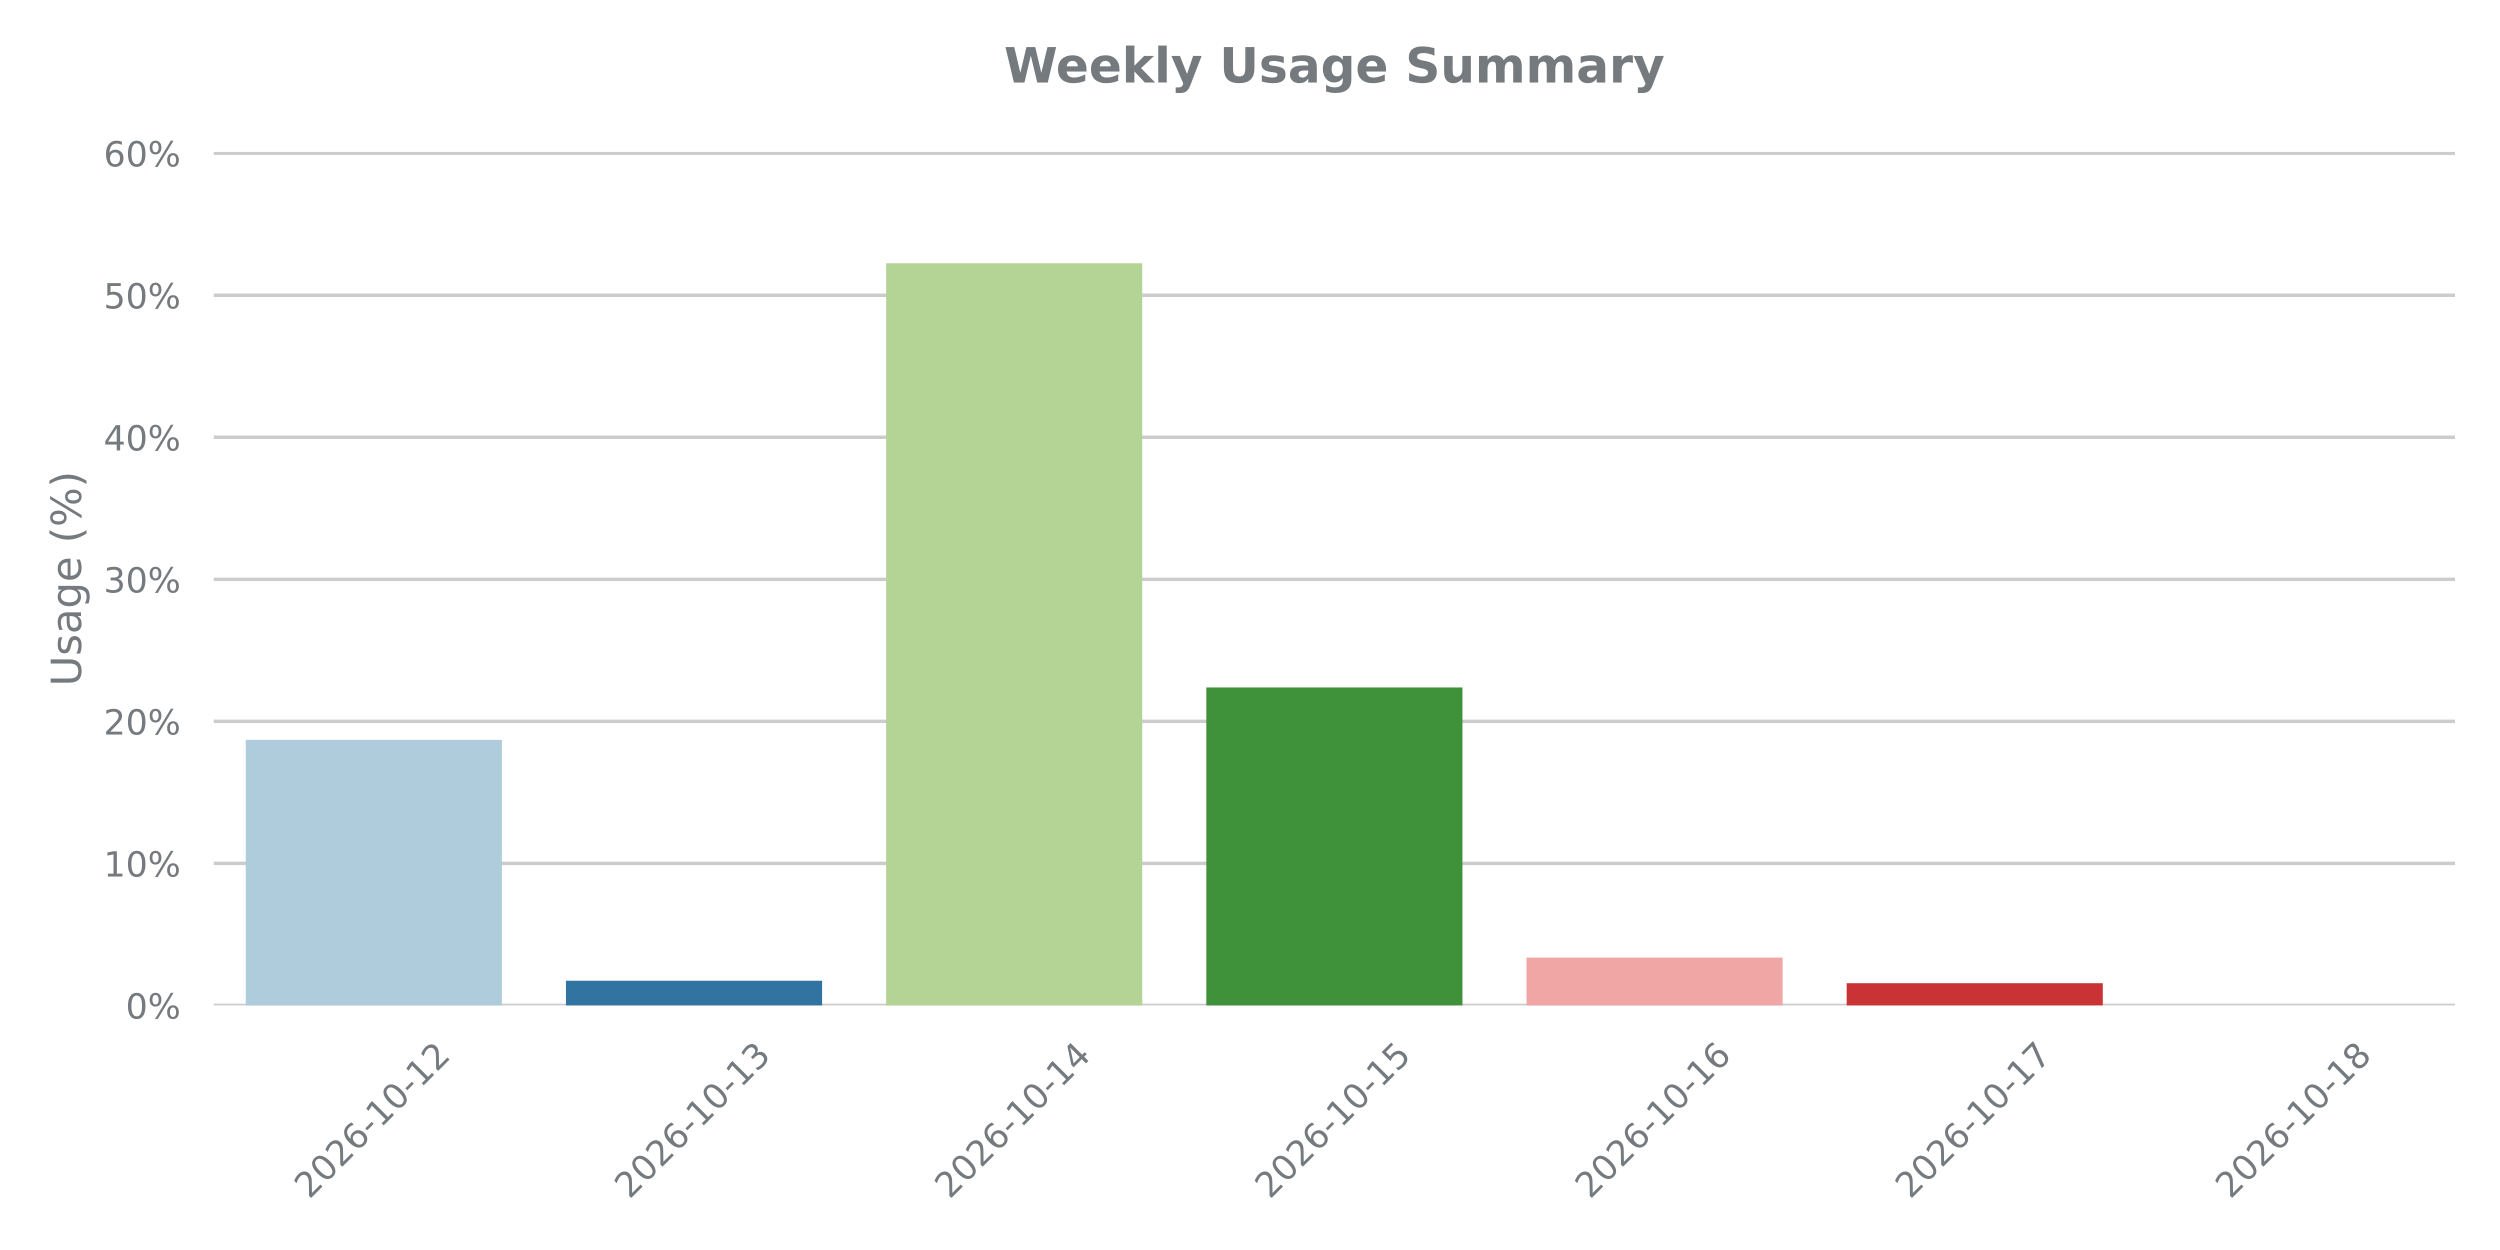
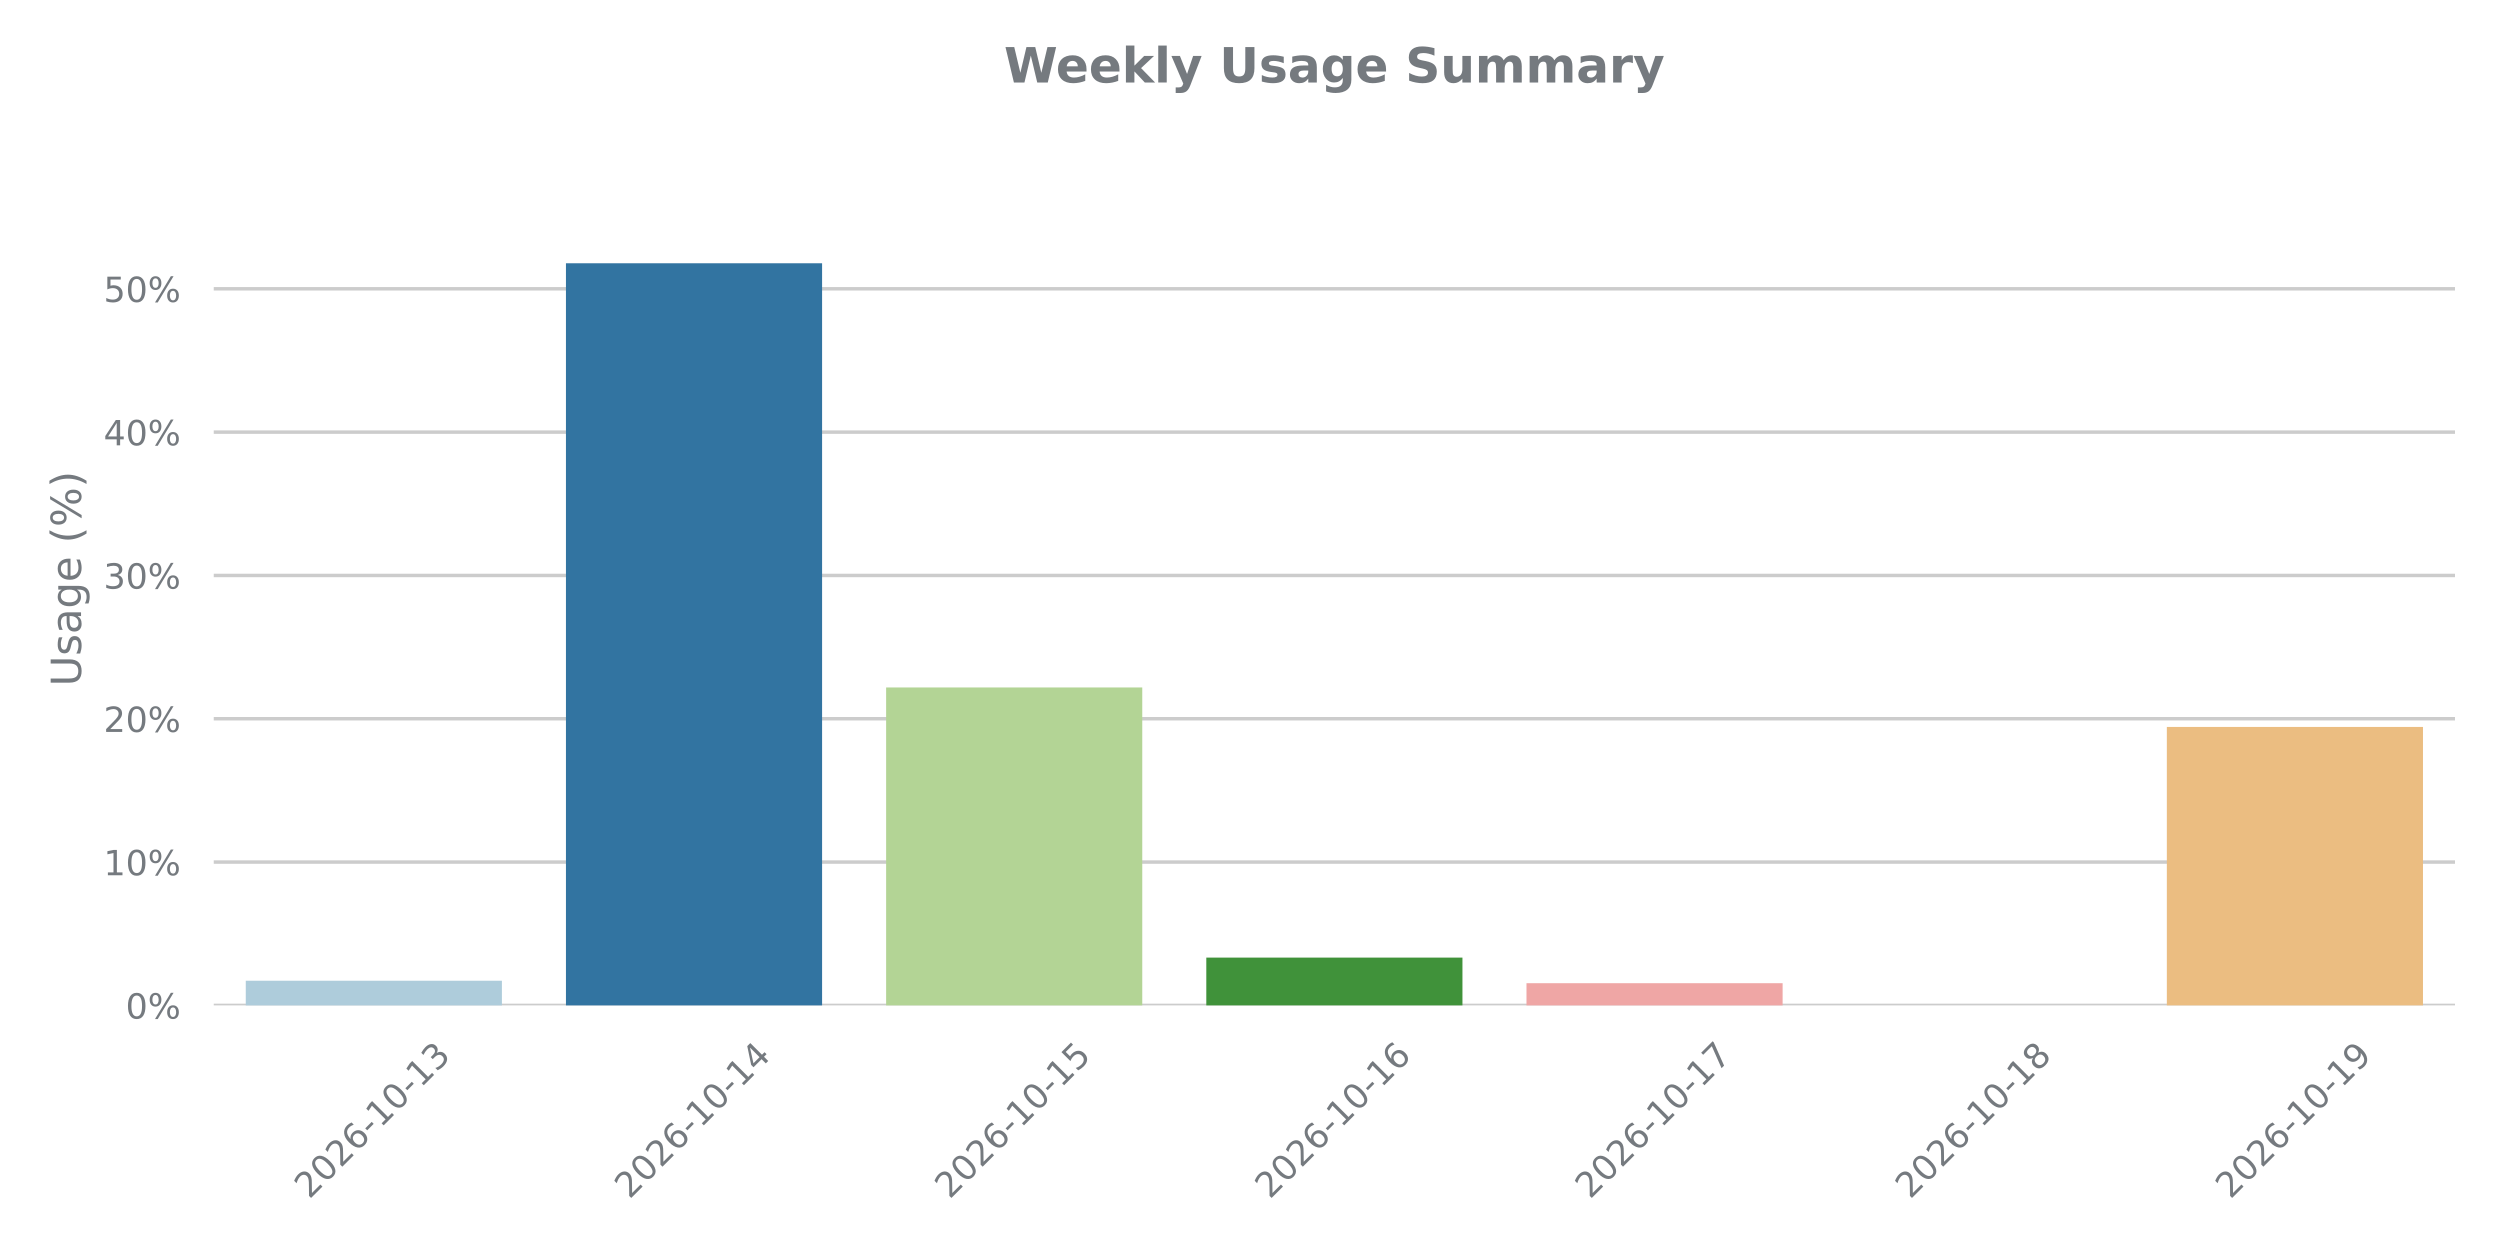
<svg xmlns="http://www.w3.org/2000/svg" xmlns:xlink="http://www.w3.org/1999/xlink" width="720pt" height="360pt" viewBox="0 0 720 360" version="1.1">
  <defs>
    <style type="text/css">*{stroke-linejoin: round; stroke-linecap: butt}</style>
  </defs>
  <g id="figure_1">
    <g id="patch_1">
      <path d="M 0 360  L 720 360  L 720 0  L 0 0  L 0 360  z " style="fill: none" />
    </g>
    <g id="axes_1">
      <g id="patch_2">
        <path d="M 61.56 289.556  L 707.04 289.556  L 707.04 43.76  L 61.56 43.76  L 61.56 289.556  z " style="fill: none" />
      </g>
      <g id="matplotlib.axis_1">
        <g id="xtick_1">
          <g id="text_1">
            <g style="fill: #757a7f" transform="translate(89.06991 345.5226) rotate(-45) scale(0.1 -0.1)">
              <defs>
                <path id="DejaVuSans-32" d="M 1228 531  L 3431 531  L 3431 0  L 469 0  L 469 531  Q 828 903 1448 1529  Q 2069 2156 2228 2338  Q 2531 2678 2651 2914  Q 2772 3150 2772 3378  Q 2772 3750 2511 3984  Q 2250 4219 1831 4219  Q 1534 4219 1204 4116  Q 875 4013 500 3803  L 500 4441  Q 881 4594 1212 4672  Q 1544 4750 1819 4750  Q 2544 4750 2975 4387  Q 3406 4025 3406 3419  Q 3406 3131 3298 2873  Q 3191 2616 2906 2266  Q 2828 2175 2409 1742  Q 1991 1309 1228 531  z " transform="scale(0.015625)" />
                <path id="DejaVuSans-30" d="M 2034 4250  Q 1547 4250 1301 3770  Q 1056 3291 1056 2328  Q 1056 1369 1301 889  Q 1547 409 2034 409  Q 2525 409 2770 889  Q 3016 1369 3016 2328  Q 3016 3291 2770 3770  Q 2525 4250 2034 4250  z M 2034 4750  Q 2819 4750 3233 4129  Q 3647 3509 3647 2328  Q 3647 1150 3233 529  Q 2819 -91 2034 -91  Q 1250 -91 836 529  Q 422 1150 422 2328  Q 422 3509 836 4129  Q 1250 4750 2034 4750  z " transform="scale(0.015625)" />
                <path id="DejaVuSans-36" d="M 2113 2584  Q 1688 2584 1439 2293  Q 1191 2003 1191 1497  Q 1191 994 1439 701  Q 1688 409 2113 409  Q 2538 409 2786 701  Q 3034 994 3034 1497  Q 3034 2003 2786 2293  Q 2538 2584 2113 2584  z M 3366 4563  L 3366 3988  Q 3128 4100 2886 4159  Q 2644 4219 2406 4219  Q 1781 4219 1451 3797  Q 1122 3375 1075 2522  Q 1259 2794 1537 2939  Q 1816 3084 2150 3084  Q 2853 3084 3261 2657  Q 3669 2231 3669 1497  Q 3669 778 3244 343  Q 2819 -91 2113 -91  Q 1303 -91 875 529  Q 447 1150 447 2328  Q 447 3434 972 4092  Q 1497 4750 2381 4750  Q 2619 4750 2861 4703  Q 3103 4656 3366 4563  z " transform="scale(0.015625)" />
                <path id="DejaVuSans-2d" d="M 313 2009  L 1997 2009  L 1997 1497  L 313 1497  L 313 2009  z " transform="scale(0.015625)" />
                <path id="DejaVuSans-31" d="M 794 531  L 1825 531  L 1825 4091  L 703 3866  L 703 4441  L 1819 4666  L 2450 4666  L 2450 531  L 3481 531  L 3481 0  L 794 0  L 794 531  z " transform="scale(0.015625)" />
-               </defs>
-               <use xlink:href="#DejaVuSans-32" />
-               <use xlink:href="#DejaVuSans-30" transform="translate(63.62305 0)" />
-               <use xlink:href="#DejaVuSans-32" transform="translate(127.2461 0)" />
-               <use xlink:href="#DejaVuSans-36" transform="translate(190.8691 0)" />
-               <use xlink:href="#DejaVuSans-2d" transform="translate(254.4922 0)" />
-               <use xlink:href="#DejaVuSans-31" transform="translate(290.5762 0)" />
-               <use xlink:href="#DejaVuSans-30" transform="translate(354.1992 0)" />
-               <use xlink:href="#DejaVuSans-2d" transform="translate(417.8223 0)" />
-               <use xlink:href="#DejaVuSans-31" transform="translate(453.9062 0)" />
-               <use xlink:href="#DejaVuSans-32" transform="translate(517.5293 0)" />
+                 <path id="DejaVuSans-33" d="M 2597 2516  Q 3050 2419 3304 2112  Q 3559 1806 3559 1356  Q 3559 666 3084 287  Q 2609 -91 1734 -91  Q 1441 -91 1130 -33  Q 819 25 488 141  L 488 750  Q 750 597 1062 519  Q 1375 441 1716 441  Q 2309 441 2620 675  Q 2931 909 2931 1356  Q 2931 1769 2642 2001  Q 2353 2234 1838 2234  L 1294 2234  L 1294 2753  L 1863 2753  Q 2328 2753 2575 2939  Q 2822 3125 2822 3475  Q 2822 3834 2567 4026  Q 2313 4219 1838 4219  Q 1578 4219 1281 4162  Q 984 4106 628 3988  L 628 4550  Q 988 4650 1302 4700  Q 1616 4750 1894 4750  Q 2613 4750 3031 4423  Q 3450 4097 3450 3541  Q 3450 3153 3228 2886  Q 3006 2619 2597 2516  z " transform="scale(0.015625)" />
+               </defs>
+               <use xlink:href="#DejaVuSans-32" />
+               <use xlink:href="#DejaVuSans-30" transform="translate(63.62305 0)" />
+               <use xlink:href="#DejaVuSans-32" transform="translate(127.2461 0)" />
+               <use xlink:href="#DejaVuSans-36" transform="translate(190.8691 0)" />
+               <use xlink:href="#DejaVuSans-2d" transform="translate(254.4922 0)" />
+               <use xlink:href="#DejaVuSans-31" transform="translate(290.5762 0)" />
+               <use xlink:href="#DejaVuSans-30" transform="translate(354.1992 0)" />
+               <use xlink:href="#DejaVuSans-2d" transform="translate(417.8223 0)" />
+               <use xlink:href="#DejaVuSans-31" transform="translate(453.9062 0)" />
+               <use xlink:href="#DejaVuSans-33" transform="translate(517.5293 0)" />
            </g>
          </g>
        </g>
        <g id="xtick_2">
          <g id="text_2">
            <g style="fill: #757a7f" transform="translate(181.2813 345.5226) rotate(-45) scale(0.1 -0.1)">
              <defs>
-                 <path id="DejaVuSans-33" d="M 2597 2516  Q 3050 2419 3304 2112  Q 3559 1806 3559 1356  Q 3559 666 3084 287  Q 2609 -91 1734 -91  Q 1441 -91 1130 -33  Q 819 25 488 141  L 488 750  Q 750 597 1062 519  Q 1375 441 1716 441  Q 2309 441 2620 675  Q 2931 909 2931 1356  Q 2931 1769 2642 2001  Q 2353 2234 1838 2234  L 1294 2234  L 1294 2753  L 1863 2753  Q 2328 2753 2575 2939  Q 2822 3125 2822 3475  Q 2822 3834 2567 4026  Q 2313 4219 1838 4219  Q 1578 4219 1281 4162  Q 984 4106 628 3988  L 628 4550  Q 988 4650 1302 4700  Q 1616 4750 1894 4750  Q 2613 4750 3031 4423  Q 3450 4097 3450 3541  Q 3450 3153 3228 2886  Q 3006 2619 2597 2516  z " transform="scale(0.015625)" />
-               </defs>
-               <use xlink:href="#DejaVuSans-32" />
-               <use xlink:href="#DejaVuSans-30" transform="translate(63.62305 0)" />
-               <use xlink:href="#DejaVuSans-32" transform="translate(127.2461 0)" />
-               <use xlink:href="#DejaVuSans-36" transform="translate(190.8691 0)" />
-               <use xlink:href="#DejaVuSans-2d" transform="translate(254.4922 0)" />
-               <use xlink:href="#DejaVuSans-31" transform="translate(290.5762 0)" />
-               <use xlink:href="#DejaVuSans-30" transform="translate(354.1992 0)" />
-               <use xlink:href="#DejaVuSans-2d" transform="translate(417.8223 0)" />
-               <use xlink:href="#DejaVuSans-31" transform="translate(453.9062 0)" />
-               <use xlink:href="#DejaVuSans-33" transform="translate(517.5293 0)" />
+                 <path id="DejaVuSans-34" d="M 2419 4116  L 825 1625  L 2419 1625  L 2419 4116  z M 2253 4666  L 3047 4666  L 3047 1625  L 3713 1625  L 3713 1100  L 3047 1100  L 3047 0  L 2419 0  L 2419 1100  L 313 1100  L 313 1709  L 2253 4666  z " transform="scale(0.015625)" />
+               </defs>
+               <use xlink:href="#DejaVuSans-32" />
+               <use xlink:href="#DejaVuSans-30" transform="translate(63.62305 0)" />
+               <use xlink:href="#DejaVuSans-32" transform="translate(127.2461 0)" />
+               <use xlink:href="#DejaVuSans-36" transform="translate(190.8691 0)" />
+               <use xlink:href="#DejaVuSans-2d" transform="translate(254.4922 0)" />
+               <use xlink:href="#DejaVuSans-31" transform="translate(290.5762 0)" />
+               <use xlink:href="#DejaVuSans-30" transform="translate(354.1992 0)" />
+               <use xlink:href="#DejaVuSans-2d" transform="translate(417.8223 0)" />
+               <use xlink:href="#DejaVuSans-31" transform="translate(453.9062 0)" />
+               <use xlink:href="#DejaVuSans-34" transform="translate(517.5293 0)" />
            </g>
          </g>
        </g>
        <g id="xtick_3">
          <g id="text_3">
            <g style="fill: #757a7f" transform="translate(273.4928 345.5226) rotate(-45) scale(0.1 -0.1)">
              <defs>
-                 <path id="DejaVuSans-34" d="M 2419 4116  L 825 1625  L 2419 1625  L 2419 4116  z M 2253 4666  L 3047 4666  L 3047 1625  L 3713 1625  L 3713 1100  L 3047 1100  L 3047 0  L 2419 0  L 2419 1100  L 313 1100  L 313 1709  L 2253 4666  z " transform="scale(0.015625)" />
-               </defs>
-               <use xlink:href="#DejaVuSans-32" />
-               <use xlink:href="#DejaVuSans-30" transform="translate(63.62305 0)" />
-               <use xlink:href="#DejaVuSans-32" transform="translate(127.2461 0)" />
-               <use xlink:href="#DejaVuSans-36" transform="translate(190.8691 0)" />
-               <use xlink:href="#DejaVuSans-2d" transform="translate(254.4922 0)" />
-               <use xlink:href="#DejaVuSans-31" transform="translate(290.5762 0)" />
-               <use xlink:href="#DejaVuSans-30" transform="translate(354.1992 0)" />
-               <use xlink:href="#DejaVuSans-2d" transform="translate(417.8223 0)" />
-               <use xlink:href="#DejaVuSans-31" transform="translate(453.9062 0)" />
-               <use xlink:href="#DejaVuSans-34" transform="translate(517.5293 0)" />
+                 <path id="DejaVuSans-35" d="M 691 4666  L 3169 4666  L 3169 4134  L 1269 4134  L 1269 2991  Q 1406 3038 1543 3061  Q 1681 3084 1819 3084  Q 2600 3084 3056 2656  Q 3513 2228 3513 1497  Q 3513 744 3044 326  Q 2575 -91 1722 -91  Q 1428 -91 1123 -41  Q 819 9 494 109  L 494 744  Q 775 591 1075 516  Q 1375 441 1709 441  Q 2250 441 2565 725  Q 2881 1009 2881 1497  Q 2881 1984 2565 2268  Q 2250 2553 1709 2553  Q 1456 2553 1204 2497  Q 953 2441 691 2322  L 691 4666  z " transform="scale(0.015625)" />
+               </defs>
+               <use xlink:href="#DejaVuSans-32" />
+               <use xlink:href="#DejaVuSans-30" transform="translate(63.62305 0)" />
+               <use xlink:href="#DejaVuSans-32" transform="translate(127.2461 0)" />
+               <use xlink:href="#DejaVuSans-36" transform="translate(190.8691 0)" />
+               <use xlink:href="#DejaVuSans-2d" transform="translate(254.4922 0)" />
+               <use xlink:href="#DejaVuSans-31" transform="translate(290.5762 0)" />
+               <use xlink:href="#DejaVuSans-30" transform="translate(354.1992 0)" />
+               <use xlink:href="#DejaVuSans-2d" transform="translate(417.8223 0)" />
+               <use xlink:href="#DejaVuSans-31" transform="translate(453.9062 0)" />
+               <use xlink:href="#DejaVuSans-35" transform="translate(517.5293 0)" />
            </g>
          </g>
        </g>
        <g id="xtick_4">
          <g id="text_4">
            <g style="fill: #757a7f" transform="translate(365.7042 345.5226) rotate(-45) scale(0.1 -0.1)">
-               <defs>
-                 <path id="DejaVuSans-35" d="M 691 4666  L 3169 4666  L 3169 4134  L 1269 4134  L 1269 2991  Q 1406 3038 1543 3061  Q 1681 3084 1819 3084  Q 2600 3084 3056 2656  Q 3513 2228 3513 1497  Q 3513 744 3044 326  Q 2575 -91 1722 -91  Q 1428 -91 1123 -41  Q 819 9 494 109  L 494 744  Q 775 591 1075 516  Q 1375 441 1709 441  Q 2250 441 2565 725  Q 2881 1009 2881 1497  Q 2881 1984 2565 2268  Q 2250 2553 1709 2553  Q 1456 2553 1204 2497  Q 953 2441 691 2322  L 691 4666  z " transform="scale(0.015625)" />
-               </defs>
-               <use xlink:href="#DejaVuSans-32" />
-               <use xlink:href="#DejaVuSans-30" transform="translate(63.62305 0)" />
-               <use xlink:href="#DejaVuSans-32" transform="translate(127.2461 0)" />
-               <use xlink:href="#DejaVuSans-36" transform="translate(190.8691 0)" />
-               <use xlink:href="#DejaVuSans-2d" transform="translate(254.4922 0)" />
-               <use xlink:href="#DejaVuSans-31" transform="translate(290.5762 0)" />
-               <use xlink:href="#DejaVuSans-30" transform="translate(354.1992 0)" />
-               <use xlink:href="#DejaVuSans-2d" transform="translate(417.8223 0)" />
-               <use xlink:href="#DejaVuSans-31" transform="translate(453.9062 0)" />
-               <use xlink:href="#DejaVuSans-35" transform="translate(517.5293 0)" />
+               <use xlink:href="#DejaVuSans-32" />
+               <use xlink:href="#DejaVuSans-30" transform="translate(63.62305 0)" />
+               <use xlink:href="#DejaVuSans-32" transform="translate(127.2461 0)" />
+               <use xlink:href="#DejaVuSans-36" transform="translate(190.8691 0)" />
+               <use xlink:href="#DejaVuSans-2d" transform="translate(254.4922 0)" />
+               <use xlink:href="#DejaVuSans-31" transform="translate(290.5762 0)" />
+               <use xlink:href="#DejaVuSans-30" transform="translate(354.1992 0)" />
+               <use xlink:href="#DejaVuSans-2d" transform="translate(417.8223 0)" />
+               <use xlink:href="#DejaVuSans-31" transform="translate(453.9062 0)" />
+               <use xlink:href="#DejaVuSans-36" transform="translate(517.5293 0)" />
            </g>
          </g>
        </g>
        <g id="xtick_5">
          <g id="text_5">
            <g style="fill: #757a7f" transform="translate(457.9156 345.5226) rotate(-45) scale(0.1 -0.1)">
-               <use xlink:href="#DejaVuSans-32" />
-               <use xlink:href="#DejaVuSans-30" transform="translate(63.62305 0)" />
-               <use xlink:href="#DejaVuSans-32" transform="translate(127.2461 0)" />
-               <use xlink:href="#DejaVuSans-36" transform="translate(190.8691 0)" />
-               <use xlink:href="#DejaVuSans-2d" transform="translate(254.4922 0)" />
-               <use xlink:href="#DejaVuSans-31" transform="translate(290.5762 0)" />
-               <use xlink:href="#DejaVuSans-30" transform="translate(354.1992 0)" />
-               <use xlink:href="#DejaVuSans-2d" transform="translate(417.8223 0)" />
-               <use xlink:href="#DejaVuSans-31" transform="translate(453.9062 0)" />
-               <use xlink:href="#DejaVuSans-36" transform="translate(517.5293 0)" />
+               <defs>
+                 <path id="DejaVuSans-37" d="M 525 4666  L 3525 4666  L 3525 4397  L 1831 0  L 1172 0  L 2766 4134  L 525 4134  L 525 4666  z " transform="scale(0.015625)" />
+               </defs>
+               <use xlink:href="#DejaVuSans-32" />
+               <use xlink:href="#DejaVuSans-30" transform="translate(63.62305 0)" />
+               <use xlink:href="#DejaVuSans-32" transform="translate(127.2461 0)" />
+               <use xlink:href="#DejaVuSans-36" transform="translate(190.8691 0)" />
+               <use xlink:href="#DejaVuSans-2d" transform="translate(254.4922 0)" />
+               <use xlink:href="#DejaVuSans-31" transform="translate(290.5762 0)" />
+               <use xlink:href="#DejaVuSans-30" transform="translate(354.1992 0)" />
+               <use xlink:href="#DejaVuSans-2d" transform="translate(417.8223 0)" />
+               <use xlink:href="#DejaVuSans-31" transform="translate(453.9062 0)" />
+               <use xlink:href="#DejaVuSans-37" transform="translate(517.5293 0)" />
            </g>
          </g>
        </g>
        <g id="xtick_6">
          <g id="text_6">
            <g style="fill: #757a7f" transform="translate(550.1271 345.5226) rotate(-45) scale(0.1 -0.1)">
              <defs>
-                 <path id="DejaVuSans-37" d="M 525 4666  L 3525 4666  L 3525 4397  L 1831 0  L 1172 0  L 2766 4134  L 525 4134  L 525 4666  z " transform="scale(0.015625)" />
-               </defs>
-               <use xlink:href="#DejaVuSans-32" />
-               <use xlink:href="#DejaVuSans-30" transform="translate(63.62305 0)" />
-               <use xlink:href="#DejaVuSans-32" transform="translate(127.2461 0)" />
-               <use xlink:href="#DejaVuSans-36" transform="translate(190.8691 0)" />
-               <use xlink:href="#DejaVuSans-2d" transform="translate(254.4922 0)" />
-               <use xlink:href="#DejaVuSans-31" transform="translate(290.5762 0)" />
-               <use xlink:href="#DejaVuSans-30" transform="translate(354.1992 0)" />
-               <use xlink:href="#DejaVuSans-2d" transform="translate(417.8223 0)" />
-               <use xlink:href="#DejaVuSans-31" transform="translate(453.9062 0)" />
-               <use xlink:href="#DejaVuSans-37" transform="translate(517.5293 0)" />
+                 <path id="DejaVuSans-38" d="M 2034 2216  Q 1584 2216 1326 1975  Q 1069 1734 1069 1313  Q 1069 891 1326 650  Q 1584 409 2034 409  Q 2484 409 2743 651  Q 3003 894 3003 1313  Q 3003 1734 2745 1975  Q 2488 2216 2034 2216  z M 1403 2484  Q 997 2584 770 2862  Q 544 3141 544 3541  Q 544 4100 942 4425  Q 1341 4750 2034 4750  Q 2731 4750 3128 4425  Q 3525 4100 3525 3541  Q 3525 3141 3298 2862  Q 3072 2584 2669 2484  Q 3125 2378 3379 2068  Q 3634 1759 3634 1313  Q 3634 634 3220 271  Q 2806 -91 2034 -91  Q 1263 -91 848 271  Q 434 634 434 1313  Q 434 1759 690 2068  Q 947 2378 1403 2484  z M 1172 3481  Q 1172 3119 1398 2916  Q 1625 2713 2034 2713  Q 2441 2713 2670 2916  Q 2900 3119 2900 3481  Q 2900 3844 2670 4047  Q 2441 4250 2034 4250  Q 1625 4250 1398 4047  Q 1172 3844 1172 3481  z " transform="scale(0.015625)" />
+               </defs>
+               <use xlink:href="#DejaVuSans-32" />
+               <use xlink:href="#DejaVuSans-30" transform="translate(63.62305 0)" />
+               <use xlink:href="#DejaVuSans-32" transform="translate(127.2461 0)" />
+               <use xlink:href="#DejaVuSans-36" transform="translate(190.8691 0)" />
+               <use xlink:href="#DejaVuSans-2d" transform="translate(254.4922 0)" />
+               <use xlink:href="#DejaVuSans-31" transform="translate(290.5762 0)" />
+               <use xlink:href="#DejaVuSans-30" transform="translate(354.1992 0)" />
+               <use xlink:href="#DejaVuSans-2d" transform="translate(417.8223 0)" />
+               <use xlink:href="#DejaVuSans-31" transform="translate(453.9062 0)" />
+               <use xlink:href="#DejaVuSans-38" transform="translate(517.5293 0)" />
            </g>
          </g>
        </g>
        <g id="xtick_7">
          <g id="text_7">
            <g style="fill: #757a7f" transform="translate(642.3385 345.5226) rotate(-45) scale(0.1 -0.1)">
              <defs>
-                 <path id="DejaVuSans-38" d="M 2034 2216  Q 1584 2216 1326 1975  Q 1069 1734 1069 1313  Q 1069 891 1326 650  Q 1584 409 2034 409  Q 2484 409 2743 651  Q 3003 894 3003 1313  Q 3003 1734 2745 1975  Q 2488 2216 2034 2216  z M 1403 2484  Q 997 2584 770 2862  Q 544 3141 544 3541  Q 544 4100 942 4425  Q 1341 4750 2034 4750  Q 2731 4750 3128 4425  Q 3525 4100 3525 3541  Q 3525 3141 3298 2862  Q 3072 2584 2669 2484  Q 3125 2378 3379 2068  Q 3634 1759 3634 1313  Q 3634 634 3220 271  Q 2806 -91 2034 -91  Q 1263 -91 848 271  Q 434 634 434 1313  Q 434 1759 690 2068  Q 947 2378 1403 2484  z M 1172 3481  Q 1172 3119 1398 2916  Q 1625 2713 2034 2713  Q 2441 2713 2670 2916  Q 2900 3119 2900 3481  Q 2900 3844 2670 4047  Q 2441 4250 2034 4250  Q 1625 4250 1398 4047  Q 1172 3844 1172 3481  z " transform="scale(0.015625)" />
-               </defs>
-               <use xlink:href="#DejaVuSans-32" />
-               <use xlink:href="#DejaVuSans-30" transform="translate(63.62305 0)" />
-               <use xlink:href="#DejaVuSans-32" transform="translate(127.2461 0)" />
-               <use xlink:href="#DejaVuSans-36" transform="translate(190.8691 0)" />
-               <use xlink:href="#DejaVuSans-2d" transform="translate(254.4922 0)" />
-               <use xlink:href="#DejaVuSans-31" transform="translate(290.5762 0)" />
-               <use xlink:href="#DejaVuSans-30" transform="translate(354.1992 0)" />
-               <use xlink:href="#DejaVuSans-2d" transform="translate(417.8223 0)" />
-               <use xlink:href="#DejaVuSans-31" transform="translate(453.9062 0)" />
-               <use xlink:href="#DejaVuSans-38" transform="translate(517.5293 0)" />
+                 <path id="DejaVuSans-39" d="M 703 97  L 703 672  Q 941 559 1184 500  Q 1428 441 1663 441  Q 2288 441 2617 861  Q 2947 1281 2994 2138  Q 2813 1869 2534 1725  Q 2256 1581 1919 1581  Q 1219 1581 811 2004  Q 403 2428 403 3163  Q 403 3881 828 4315  Q 1253 4750 1959 4750  Q 2769 4750 3195 4129  Q 3622 3509 3622 2328  Q 3622 1225 3098 567  Q 2575 -91 1691 -91  Q 1453 -91 1209 -44  Q 966 3 703 97  z M 1959 2075  Q 2384 2075 2632 2365  Q 2881 2656 2881 3163  Q 2881 3666 2632 3958  Q 2384 4250 1959 4250  Q 1534 4250 1286 3958  Q 1038 3666 1038 3163  Q 1038 2656 1286 2365  Q 1534 2075 1959 2075  z " transform="scale(0.015625)" />
+               </defs>
+               <use xlink:href="#DejaVuSans-32" />
+               <use xlink:href="#DejaVuSans-30" transform="translate(63.62305 0)" />
+               <use xlink:href="#DejaVuSans-32" transform="translate(127.2461 0)" />
+               <use xlink:href="#DejaVuSans-36" transform="translate(190.8691 0)" />
+               <use xlink:href="#DejaVuSans-2d" transform="translate(254.4922 0)" />
+               <use xlink:href="#DejaVuSans-31" transform="translate(290.5762 0)" />
+               <use xlink:href="#DejaVuSans-30" transform="translate(354.1992 0)" />
+               <use xlink:href="#DejaVuSans-2d" transform="translate(417.8223 0)" />
+               <use xlink:href="#DejaVuSans-31" transform="translate(453.9062 0)" />
+               <use xlink:href="#DejaVuSans-39" transform="translate(517.5293 0)" />
            </g>
          </g>
        </g>
      </g>
      <g id="matplotlib.axis_2">
        <g id="ytick_1">
          <g id="line2d_1">
-             <path d="M 61.56 289.556  L 707.04 289.556  " clip-path="url(#p7cb432add7)" style="fill: none; stroke: #cccccc; stroke-linecap: round" />
+             <path d="M 61.56 289.556  L 707.04 289.556  " clip-path="url(#p1d8829e71d)" style="fill: none; stroke: #cccccc; stroke-linecap: round" />
          </g>
          <g id="text_8">
            <g style="fill: #757a7f" transform="translate(36.19594 293.355) scale(0.1 -0.1)">
              <defs>
                <path id="DejaVuSans-25" d="M 4653 2053  Q 4381 2053 4226 1822  Q 4072 1591 4072 1178  Q 4072 772 4226 539  Q 4381 306 4653 306  Q 4919 306 5073 539  Q 5228 772 5228 1178  Q 5228 1588 5073 1820  Q 4919 2053 4653 2053  z M 4653 2450  Q 5147 2450 5437 2106  Q 5728 1763 5728 1178  Q 5728 594 5436 251  Q 5144 -91 4653 -91  Q 4153 -91 3862 251  Q 3572 594 3572 1178  Q 3572 1766 3864 2108  Q 4156 2450 4653 2450  z M 1428 4353  Q 1159 4353 1004 4120  Q 850 3888 850 3481  Q 850 3069 1003 2837  Q 1156 2606 1428 2606  Q 1700 2606 1854 2837  Q 2009 3069 2009 3481  Q 2009 3884 1853 4118  Q 1697 4353 1428 4353  z M 4250 4750  L 4750 4750  L 1831 -91  L 1331 -91  L 4250 4750  z M 1428 4750  Q 1922 4750 2215 4408  Q 2509 4066 2509 3481  Q 2509 2891 2217 2550  Q 1925 2209 1428 2209  Q 931 2209 642 2551  Q 353 2894 353 3481  Q 353 4063 643 4406  Q 934 4750 1428 4750  z " transform="scale(0.015625)" />
              </defs>
              <use xlink:href="#DejaVuSans-30" />
              <use xlink:href="#DejaVuSans-25" transform="translate(63.62305 0)" />
            </g>
          </g>
        </g>
        <g id="ytick_2">
          <g id="line2d_2">
-             <path d="M 61.56 248.651  L 707.04 248.651  " clip-path="url(#p7cb432add7)" style="fill: none; stroke: #cccccc; stroke-linecap: round" />
+             <path d="M 61.56 248.279  L 707.04 248.279  " clip-path="url(#p1d8829e71d)" style="fill: none; stroke: #cccccc; stroke-linecap: round" />
          </g>
          <g id="text_9">
-             <g style="fill: #757a7f" transform="translate(29.83344 252.4506) scale(0.1 -0.1)">
+             <g style="fill: #757a7f" transform="translate(29.83344 252.0785) scale(0.1 -0.1)">
              <use xlink:href="#DejaVuSans-31" />
              <use xlink:href="#DejaVuSans-30" transform="translate(63.62305 0)" />
              <use xlink:href="#DejaVuSans-25" transform="translate(127.2461 0)" />
            </g>
          </g>
        </g>
        <g id="ytick_3">
          <g id="line2d_3">
-             <path d="M 61.56 207.747  L 707.04 207.747  " clip-path="url(#p7cb432add7)" style="fill: none; stroke: #cccccc; stroke-linecap: round" />
+             <path d="M 61.56 207.003  L 707.04 207.003  " clip-path="url(#p1d8829e71d)" style="fill: none; stroke: #cccccc; stroke-linecap: round" />
          </g>
          <g id="text_10">
-             <g style="fill: #757a7f" transform="translate(29.83344 211.5462) scale(0.1 -0.1)">
+             <g style="fill: #757a7f" transform="translate(29.83344 210.802) scale(0.1 -0.1)">
              <use xlink:href="#DejaVuSans-32" />
              <use xlink:href="#DejaVuSans-30" transform="translate(63.62305 0)" />
              <use xlink:href="#DejaVuSans-25" transform="translate(127.2461 0)" />
            </g>
          </g>
        </g>
        <g id="ytick_4">
          <g id="line2d_4">
-             <path d="M 61.56 166.843  L 707.04 166.843  " clip-path="url(#p7cb432add7)" style="fill: none; stroke: #cccccc; stroke-linecap: round" />
+             <path d="M 61.56 165.726  L 707.04 165.726  " clip-path="url(#p1d8829e71d)" style="fill: none; stroke: #cccccc; stroke-linecap: round" />
          </g>
          <g id="text_11">
-             <g style="fill: #757a7f" transform="translate(29.83344 170.6418) scale(0.1 -0.1)">
+             <g style="fill: #757a7f" transform="translate(29.83344 169.5255) scale(0.1 -0.1)">
              <use xlink:href="#DejaVuSans-33" />
              <use xlink:href="#DejaVuSans-30" transform="translate(63.62305 0)" />
              <use xlink:href="#DejaVuSans-25" transform="translate(127.2461 0)" />
            </g>
          </g>
        </g>
        <g id="ytick_5">
          <g id="line2d_5">
-             <path d="M 61.56 125.938  L 707.04 125.938  " clip-path="url(#p7cb432add7)" style="fill: none; stroke: #cccccc; stroke-linecap: round" />
+             <path d="M 61.56 124.45  L 707.04 124.45  " clip-path="url(#p1d8829e71d)" style="fill: none; stroke: #cccccc; stroke-linecap: round" />
          </g>
          <g id="text_12">
-             <g style="fill: #757a7f" transform="translate(29.83344 129.7374) scale(0.1 -0.1)">
+             <g style="fill: #757a7f" transform="translate(29.83344 128.249) scale(0.1 -0.1)">
              <use xlink:href="#DejaVuSans-34" />
              <use xlink:href="#DejaVuSans-30" transform="translate(63.62305 0)" />
              <use xlink:href="#DejaVuSans-25" transform="translate(127.2461 0)" />
            </g>
          </g>
        </g>
        <g id="ytick_6">
          <g id="line2d_6">
-             <path d="M 61.56 85.034  L 707.04 85.034  " clip-path="url(#p7cb432add7)" style="fill: none; stroke: #cccccc; stroke-linecap: round" />
+             <path d="M 61.56 83.173  L 707.04 83.173  " clip-path="url(#p1d8829e71d)" style="fill: none; stroke: #cccccc; stroke-linecap: round" />
          </g>
          <g id="text_13">
-             <g style="fill: #757a7f" transform="translate(29.83344 88.83306) scale(0.1 -0.1)">
+             <g style="fill: #757a7f" transform="translate(29.83344 86.97252) scale(0.1 -0.1)">
              <use xlink:href="#DejaVuSans-35" />
              <use xlink:href="#DejaVuSans-30" transform="translate(63.62305 0)" />
              <use xlink:href="#DejaVuSans-25" transform="translate(127.2461 0)" />
            </g>
          </g>
        </g>
-         <g id="ytick_7">
-           <g id="line2d_7">
-             <path d="M 61.56 44.129  L 707.04 44.129  " clip-path="url(#p7cb432add7)" style="fill: none; stroke: #cccccc; stroke-linecap: round" />
-           </g>
-           <g id="text_14">
-             <g style="fill: #757a7f" transform="translate(29.83344 47.92868) scale(0.1 -0.1)">
-               <use xlink:href="#DejaVuSans-36" />
-               <use xlink:href="#DejaVuSans-30" transform="translate(63.62305 0)" />
-               <use xlink:href="#DejaVuSans-25" transform="translate(127.2461 0)" />
-             </g>
-           </g>
-         </g>
-         <g id="text_15">
+         <g id="text_14">
          <g style="fill: #757a7f" transform="translate(23.33781 197.6422) rotate(-90) scale(0.12 -0.12)">
            <defs>
              <path id="DejaVuSans-55" d="M 556 4666  L 1191 4666  L 1191 1831  Q 1191 1081 1462 751  Q 1734 422 2344 422  Q 2950 422 3222 751  Q 3494 1081 3494 1831  L 3494 4666  L 4128 4666  L 4128 1753  Q 4128 841 3676 375  Q 3225 -91 2344 -91  Q 1459 -91 1007 375  Q 556 841 556 1753  L 556 4666  z " transform="scale(0.015625)" />
              <path id="DejaVuSans-73" d="M 2834 3397  L 2834 2853  Q 2591 2978 2328 3040  Q 2066 3103 1784 3103  Q 1356 3103 1142 2972  Q 928 2841 928 2578  Q 928 2378 1081 2264  Q 1234 2150 1697 2047  L 1894 2003  Q 2506 1872 2764 1633  Q 3022 1394 3022 966  Q 3022 478 2636 193  Q 2250 -91 1575 -91  Q 1294 -91 989 -36  Q 684 19 347 128  L 347 722  Q 666 556 975 473  Q 1284 391 1588 391  Q 1994 391 2212 530  Q 2431 669 2431 922  Q 2431 1156 2273 1281  Q 2116 1406 1581 1522  L 1381 1569  Q 847 1681 609 1914  Q 372 2147 372 2553  Q 372 3047 722 3315  Q 1072 3584 1716 3584  Q 2034 3584 2315 3537  Q 2597 3491 2834 3397  z " transform="scale(0.015625)" />
              <path id="DejaVuSans-61" d="M 2194 1759  Q 1497 1759 1228 1600  Q 959 1441 959 1056  Q 959 750 1161 570  Q 1363 391 1709 391  Q 2188 391 2477 730  Q 2766 1069 2766 1631  L 2766 1759  L 2194 1759  z M 3341 1997  L 3341 0  L 2766 0  L 2766 531  Q 2569 213 2275 61  Q 1981 -91 1556 -91  Q 1019 -91 701 211  Q 384 513 384 1019  Q 384 1609 779 1909  Q 1175 2209 1959 2209  L 2766 2209  L 2766 2266  Q 2766 2663 2505 2880  Q 2244 3097 1772 3097  Q 1472 3097 1187 3025  Q 903 2953 641 2809  L 641 3341  Q 956 3463 1253 3523  Q 1550 3584 1831 3584  Q 2591 3584 2966 3190  Q 3341 2797 3341 1997  z " transform="scale(0.015625)" />
              <path id="DejaVuSans-67" d="M 2906 1791  Q 2906 2416 2648 2759  Q 2391 3103 1925 3103  Q 1463 3103 1205 2759  Q 947 2416 947 1791  Q 947 1169 1205 825  Q 1463 481 1925 481  Q 2391 481 2648 825  Q 2906 1169 2906 1791  z M 3481 434  Q 3481 -459 3084 -895  Q 2688 -1331 1869 -1331  Q 1566 -1331 1297 -1286  Q 1028 -1241 775 -1147  L 775 -588  Q 1028 -725 1275 -790  Q 1522 -856 1778 -856  Q 2344 -856 2625 -561  Q 2906 -266 2906 331  L 2906 616  Q 2728 306 2450 153  Q 2172 0 1784 0  Q 1141 0 747 490  Q 353 981 353 1791  Q 353 2603 747 3093  Q 1141 3584 1784 3584  Q 2172 3584 2450 3431  Q 2728 3278 2906 2969  L 2906 3500  L 3481 3500  L 3481 434  z " transform="scale(0.015625)" />
              <path id="DejaVuSans-65" d="M 3597 1894  L 3597 1613  L 953 1613  Q 991 1019 1311 708  Q 1631 397 2203 397  Q 2534 397 2845 478  Q 3156 559 3463 722  L 3463 178  Q 3153 47 2828 -22  Q 2503 -91 2169 -91  Q 1331 -91 842 396  Q 353 884 353 1716  Q 353 2575 817 3079  Q 1281 3584 2069 3584  Q 2775 3584 3186 3129  Q 3597 2675 3597 1894  z M 3022 2063  Q 3016 2534 2758 2815  Q 2500 3097 2075 3097  Q 1594 3097 1305 2825  Q 1016 2553 972 2059  L 3022 2063  z " transform="scale(0.015625)" />
              <path id="DejaVuSans-20" transform="scale(0.015625)" />
              <path id="DejaVuSans-28" d="M 1984 4856  Q 1566 4138 1362 3434  Q 1159 2731 1159 2009  Q 1159 1288 1364 580  Q 1569 -128 1984 -844  L 1484 -844  Q 1016 -109 783 600  Q 550 1309 550 2009  Q 550 2706 781 3412  Q 1013 4119 1484 4856  L 1984 4856  z " transform="scale(0.015625)" />
              <path id="DejaVuSans-29" d="M 513 4856  L 1013 4856  Q 1481 4119 1714 3412  Q 1947 2706 1947 2009  Q 1947 1309 1714 600  Q 1481 -109 1013 -844  L 513 -844  Q 928 -128 1133 580  Q 1338 1288 1338 2009  Q 1338 2731 1133 3434  Q 928 4138 513 4856  z " transform="scale(0.015625)" />
            </defs>
            <use xlink:href="#DejaVuSans-55" />
            <use xlink:href="#DejaVuSans-73" transform="translate(73.19336 0)" />
            <use xlink:href="#DejaVuSans-61" transform="translate(125.293 0)" />
            <use xlink:href="#DejaVuSans-67" transform="translate(186.5723 0)" />
            <use xlink:href="#DejaVuSans-65" transform="translate(250.0488 0)" />
            <use xlink:href="#DejaVuSans-20" transform="translate(311.5723 0)" />
            <use xlink:href="#DejaVuSans-28" transform="translate(343.3594 0)" />
            <use xlink:href="#DejaVuSans-25" transform="translate(382.373 0)" />
            <use xlink:href="#DejaVuSans-29" transform="translate(477.3926 0)" />
          </g>
        </g>
      </g>
      <g id="patch_3">
-         <path d="M 70.781 289.556  L 144.55 289.556  L 144.55 213.083  L 70.781 213.083  z " clip-path="url(#p7cb432add7)" style="fill: #aeccdb" />
+         <path d="M 70.781 289.556  L 144.55 289.556  L 144.55 282.453  L 70.781 282.453  z " clip-path="url(#p1d8829e71d)" style="fill: #aeccdb" />
      </g>
      <g id="patch_4">
-         <path d="M 162.993 289.556  L 236.762 289.556  L 236.762 282.453  L 162.993 282.453  z " clip-path="url(#p7cb432add7)" style="fill: #3274a1" />
+         <path d="M 162.993 289.556  L 236.762 289.556  L 236.762 75.82  L 162.993 75.82  z " clip-path="url(#p1d8829e71d)" style="fill: #3274a1" />
      </g>
      <g id="patch_5">
-         <path d="M 255.204 289.556  L 328.973 289.556  L 328.973 75.82  L 255.204 75.82  z " clip-path="url(#p7cb432add7)" style="fill: #b3d495" />
+         <path d="M 255.204 289.556  L 328.973 289.556  L 328.973 197.981  L 255.204 197.981  z " clip-path="url(#p1d8829e71d)" style="fill: #b3d495" />
      </g>
      <g id="patch_6">
-         <path d="M 347.415 289.556  L 421.185 289.556  L 421.185 197.981  L 347.415 197.981  z " clip-path="url(#p7cb432add7)" style="fill: #40923a" />
+         <path d="M 347.415 289.556  L 421.185 289.556  L 421.185 275.797  L 347.415 275.797  z " clip-path="url(#p1d8829e71d)" style="fill: #40923a" />
      </g>
      <g id="patch_7">
-         <path d="M 439.627 289.556  L 513.396 289.556  L 513.396 275.797  L 439.627 275.797  z " clip-path="url(#p7cb432add7)" style="fill: #efa6a5" />
+         <path d="M 439.627 289.556  L 513.396 289.556  L 513.396 283.155  L 439.627 283.155  z " clip-path="url(#p1d8829e71d)" style="fill: #efa6a5" />
      </g>
      <g id="patch_8">
-         <path d="M 531.838 289.556  L 605.607 289.556  L 605.607 283.155  L 531.838 283.155  z " clip-path="url(#p7cb432add7)" style="fill: #ca3335" />
+         <path d="M 531.838 289.556  L 605.607 289.556  L 605.607 289.556  L 531.838 289.556  z " clip-path="url(#p1d8829e71d)" style="fill: #ca3335" />
      </g>
      <g id="patch_9">
-         <path d="M 624.05 289.556  L 697.819 289.556  L 697.819 289.556  L 624.05 289.556  z " clip-path="url(#p7cb432add7)" style="fill: #ebbd81" />
+         <path d="M 624.05 289.556  L 697.819 289.556  L 697.819 209.362  L 624.05 209.362  z " clip-path="url(#p1d8829e71d)" style="fill: #ebbd81" />
+       </g>
+       <g id="line2d_7">
+         <path clip-path="url(#p1d8829e71d)" style="fill: none; stroke: #424242; stroke-width: 2.25; stroke-linecap: round" />
      </g>
      <g id="line2d_8">
-         <path clip-path="url(#p7cb432add7)" style="fill: none; stroke: #424242; stroke-width: 2.25; stroke-linecap: round" />
+         <path clip-path="url(#p1d8829e71d)" style="fill: none; stroke: #424242; stroke-width: 2.25; stroke-linecap: round" />
      </g>
      <g id="line2d_9">
-         <path clip-path="url(#p7cb432add7)" style="fill: none; stroke: #424242; stroke-width: 2.25; stroke-linecap: round" />
+         <path clip-path="url(#p1d8829e71d)" style="fill: none; stroke: #424242; stroke-width: 2.25; stroke-linecap: round" />
      </g>
      <g id="line2d_10">
-         <path clip-path="url(#p7cb432add7)" style="fill: none; stroke: #424242; stroke-width: 2.25; stroke-linecap: round" />
+         <path clip-path="url(#p1d8829e71d)" style="fill: none; stroke: #424242; stroke-width: 2.25; stroke-linecap: round" />
      </g>
      <g id="line2d_11">
-         <path clip-path="url(#p7cb432add7)" style="fill: none; stroke: #424242; stroke-width: 2.25; stroke-linecap: round" />
+         <path clip-path="url(#p1d8829e71d)" style="fill: none; stroke: #424242; stroke-width: 2.25; stroke-linecap: round" />
      </g>
      <g id="line2d_12">
-         <path clip-path="url(#p7cb432add7)" style="fill: none; stroke: #424242; stroke-width: 2.25; stroke-linecap: round" />
+         <path clip-path="url(#p1d8829e71d)" style="fill: none; stroke: #424242; stroke-width: 2.25; stroke-linecap: round" />
      </g>
      <g id="line2d_13">
-         <path clip-path="url(#p7cb432add7)" style="fill: none; stroke: #424242; stroke-width: 2.25; stroke-linecap: round" />
-       </g>
-       <g id="line2d_14">
-         <path clip-path="url(#p7cb432add7)" style="fill: none; stroke: #424242; stroke-width: 2.25; stroke-linecap: round" />
-       </g>
-       <g id="text_16">
+         <path clip-path="url(#p1d8829e71d)" style="fill: none; stroke: #424242; stroke-width: 2.25; stroke-linecap: round" />
+       </g>
+       <g id="text_15">
        <g style="fill: #757a7f" transform="translate(289.1612 23.76) scale(0.14 -0.14)">
          <defs>
            <path id="DejaVuSans-Bold-57" d="M 191 4666  L 1344 4666  L 2150 1275  L 2950 4666  L 4109 4666  L 4909 1275  L 5716 4666  L 6859 4666  L 5759 0  L 4372 0  L 3525 3547  L 2688 0  L 1300 0  L 191 4666  z " transform="scale(0.015625)" />
            <path id="DejaVuSans-Bold-65" d="M 4031 1759  L 4031 1441  L 1416 1441  Q 1456 1047 1700 850  Q 1944 653 2381 653  Q 2734 653 3104 758  Q 3475 863 3866 1075  L 3866 213  Q 3469 63 3072 -14  Q 2675 -91 2278 -91  Q 1328 -91 801 392  Q 275 875 275 1747  Q 275 2603 792 3093  Q 1309 3584 2216 3584  Q 3041 3584 3536 3087  Q 4031 2591 4031 1759  z M 2881 2131  Q 2881 2450 2695 2645  Q 2509 2841 2209 2841  Q 1884 2841 1681 2658  Q 1478 2475 1428 2131  L 2881 2131  z " transform="scale(0.015625)" />
            <path id="DejaVuSans-Bold-6b" d="M 538 4863  L 1656 4863  L 1656 2216  L 2944 3500  L 4244 3500  L 2534 1894  L 4378 0  L 3022 0  L 1656 1459  L 1656 0  L 538 0  L 538 4863  z " transform="scale(0.015625)" />
            <path id="DejaVuSans-Bold-6c" d="M 538 4863  L 1656 4863  L 1656 0  L 538 0  L 538 4863  z " transform="scale(0.015625)" />
            <path id="DejaVuSans-Bold-79" d="M 78 3500  L 1197 3500  L 2138 1125  L 2938 3500  L 4056 3500  L 2584 -331  Q 2363 -916 2067 -1148  Q 1772 -1381 1288 -1381  L 641 -1381  L 641 -647  L 991 -647  Q 1275 -647 1404 -556  Q 1534 -466 1606 -231  L 1638 -134  L 78 3500  z " transform="scale(0.015625)" />
            <path id="DejaVuSans-Bold-20" transform="scale(0.015625)" />
            <path id="DejaVuSans-Bold-55" d="M 588 4666  L 1791 4666  L 1791 1869  Q 1791 1291 1980 1042  Q 2169 794 2597 794  Q 3028 794 3217 1042  Q 3406 1291 3406 1869  L 3406 4666  L 4609 4666  L 4609 1869  Q 4609 878 4112 393  Q 3616 -91 2597 -91  Q 1581 -91 1084 393  Q 588 878 588 1869  L 588 4666  z " transform="scale(0.015625)" />
            <path id="DejaVuSans-Bold-73" d="M 3272 3391  L 3272 2541  Q 2913 2691 2578 2766  Q 2244 2841 1947 2841  Q 1628 2841 1473 2761  Q 1319 2681 1319 2516  Q 1319 2381 1436 2309  Q 1553 2238 1856 2203  L 2053 2175  Q 2913 2066 3209 1816  Q 3506 1566 3506 1031  Q 3506 472 3093 190  Q 2681 -91 1863 -91  Q 1516 -91 1145 -36  Q 775 19 384 128  L 384 978  Q 719 816 1070 734  Q 1422 653 1784 653  Q 2113 653 2278 743  Q 2444 834 2444 1013  Q 2444 1163 2330 1236  Q 2216 1309 1875 1350  L 1678 1375  Q 931 1469 631 1722  Q 331 1975 331 2491  Q 331 3047 712 3315  Q 1094 3584 1881 3584  Q 2191 3584 2531 3537  Q 2872 3491 3272 3391  z " transform="scale(0.015625)" />
            <path id="DejaVuSans-Bold-61" d="M 2106 1575  Q 1756 1575 1579 1456  Q 1403 1338 1403 1106  Q 1403 894 1545 773  Q 1688 653 1941 653  Q 2256 653 2472 879  Q 2688 1106 2688 1447  L 2688 1575  L 2106 1575  z M 3816 1997  L 3816 0  L 2688 0  L 2688 519  Q 2463 200 2181 54  Q 1900 -91 1497 -91  Q 953 -91 614 226  Q 275 544 275 1050  Q 275 1666 698 1953  Q 1122 2241 2028 2241  L 2688 2241  L 2688 2328  Q 2688 2594 2478 2717  Q 2269 2841 1825 2841  Q 1466 2841 1156 2769  Q 847 2697 581 2553  L 581 3406  Q 941 3494 1303 3539  Q 1666 3584 2028 3584  Q 2975 3584 3395 3211  Q 3816 2838 3816 1997  z " transform="scale(0.015625)" />
            <path id="DejaVuSans-Bold-67" d="M 2919 594  Q 2688 288 2409 144  Q 2131 0 1766 0  Q 1125 0 706 504  Q 288 1009 288 1791  Q 288 2575 706 3076  Q 1125 3578 1766 3578  Q 2131 3578 2409 3434  Q 2688 3291 2919 2981  L 2919 3500  L 4044 3500  L 4044 353  Q 4044 -491 3511 -936  Q 2978 -1381 1966 -1381  Q 1638 -1381 1331 -1331  Q 1025 -1281 716 -1178  L 716 -306  Q 1009 -475 1290 -558  Q 1572 -641 1856 -641  Q 2406 -641 2662 -400  Q 2919 -159 2919 353  L 2919 594  z M 2181 2772  Q 1834 2772 1640 2515  Q 1447 2259 1447 1791  Q 1447 1309 1634 1061  Q 1822 813 2181 813  Q 2531 813 2725 1069  Q 2919 1325 2919 1791  Q 2919 2259 2725 2515  Q 2531 2772 2181 2772  z " transform="scale(0.015625)" />
            <path id="DejaVuSans-Bold-53" d="M 3834 4519  L 3834 3531  Q 3450 3703 3084 3790  Q 2719 3878 2394 3878  Q 1963 3878 1756 3759  Q 1550 3641 1550 3391  Q 1550 3203 1689 3098  Q 1828 2994 2194 2919  L 2706 2816  Q 3484 2659 3812 2340  Q 4141 2022 4141 1434  Q 4141 663 3683 286  Q 3225 -91 2284 -91  Q 1841 -91 1394 -6  Q 947 78 500 244  L 500 1259  Q 947 1022 1364 901  Q 1781 781 2169 781  Q 2563 781 2772 912  Q 2981 1044 2981 1288  Q 2981 1506 2839 1625  Q 2697 1744 2272 1838  L 1806 1941  Q 1106 2091 782 2419  Q 459 2747 459 3303  Q 459 4000 909 4375  Q 1359 4750 2203 4750  Q 2588 4750 2994 4692  Q 3400 4634 3834 4519  z " transform="scale(0.015625)" />
            <path id="DejaVuSans-Bold-75" d="M 500 1363  L 500 3500  L 1625 3500  L 1625 3150  Q 1625 2866 1622 2436  Q 1619 2006 1619 1863  Q 1619 1441 1641 1255  Q 1663 1069 1716 984  Q 1784 875 1895 815  Q 2006 756 2150 756  Q 2500 756 2700 1025  Q 2900 1294 2900 1772  L 2900 3500  L 4019 3500  L 4019 0  L 2900 0  L 2900 506  Q 2647 200 2364 54  Q 2081 -91 1741 -91  Q 1134 -91 817 281  Q 500 653 500 1363  z " transform="scale(0.015625)" />
            <path id="DejaVuSans-Bold-6d" d="M 3781 2919  Q 3994 3244 4286 3414  Q 4578 3584 4928 3584  Q 5531 3584 5847 3212  Q 6163 2841 6163 2131  L 6163 0  L 5038 0  L 5038 1825  Q 5041 1866 5042 1909  Q 5044 1953 5044 2034  Q 5044 2406 4934 2573  Q 4825 2741 4581 2741  Q 4263 2741 4089 2478  Q 3916 2216 3909 1719  L 3909 0  L 2784 0  L 2784 1825  Q 2784 2406 2684 2573  Q 2584 2741 2328 2741  Q 2006 2741 1831 2477  Q 1656 2213 1656 1722  L 1656 0  L 531 0  L 531 3500  L 1656 3500  L 1656 2988  Q 1863 3284 2130 3434  Q 2397 3584 2719 3584  Q 3081 3584 3359 3409  Q 3638 3234 3781 2919  z " transform="scale(0.015625)" />
            <path id="DejaVuSans-Bold-72" d="M 3138 2547  Q 2991 2616 2845 2648  Q 2700 2681 2553 2681  Q 2122 2681 1889 2404  Q 1656 2128 1656 1613  L 1656 0  L 538 0  L 538 3500  L 1656 3500  L 1656 2925  Q 1872 3269 2151 3426  Q 2431 3584 2822 3584  Q 2878 3584 2943 3579  Q 3009 3575 3134 3559  L 3138 2547  z " transform="scale(0.015625)" />
          </defs>
          <use xlink:href="#DejaVuSans-Bold-57" />
          <use xlink:href="#DejaVuSans-Bold-65" transform="translate(106.6777 0)" />
          <use xlink:href="#DejaVuSans-Bold-65" transform="translate(174.5 0)" />
          <use xlink:href="#DejaVuSans-Bold-6b" transform="translate(242.3223 0)" />
          <use xlink:href="#DejaVuSans-Bold-6c" transform="translate(308.8262 0)" />
          <use xlink:href="#DejaVuSans-Bold-79" transform="translate(343.1035 0)" />
          <use xlink:href="#DejaVuSans-Bold-20" transform="translate(408.2891 0)" />
          <use xlink:href="#DejaVuSans-Bold-55" transform="translate(443.1035 0)" />
          <use xlink:href="#DejaVuSans-Bold-73" transform="translate(524.3047 0)" />
          <use xlink:href="#DejaVuSans-Bold-61" transform="translate(583.8262 0)" />
          <use xlink:href="#DejaVuSans-Bold-67" transform="translate(651.3066 0)" />
          <use xlink:href="#DejaVuSans-Bold-65" transform="translate(722.8887 0)" />
          <use xlink:href="#DejaVuSans-Bold-20" transform="translate(790.7109 0)" />
          <use xlink:href="#DejaVuSans-Bold-53" transform="translate(825.5254 0)" />
          <use xlink:href="#DejaVuSans-Bold-75" transform="translate(897.5469 0)" />
          <use xlink:href="#DejaVuSans-Bold-6d" transform="translate(968.7383 0)" />
          <use xlink:href="#DejaVuSans-Bold-6d" transform="translate(1072.938 0)" />
          <use xlink:href="#DejaVuSans-Bold-61" transform="translate(1177.137 0)" />
          <use xlink:href="#DejaVuSans-Bold-72" transform="translate(1244.617 0)" />
          <use xlink:href="#DejaVuSans-Bold-79" transform="translate(1293.934 0)" />
        </g>
      </g>
    </g>
  </g>
  <defs>
-     <clipPath id="p7cb432add7">
+     <clipPath id="p1d8829e71d">
      <rect x="61.56" y="43.76" width="645.48" height="245.796" />
    </clipPath>
  </defs>
</svg>
